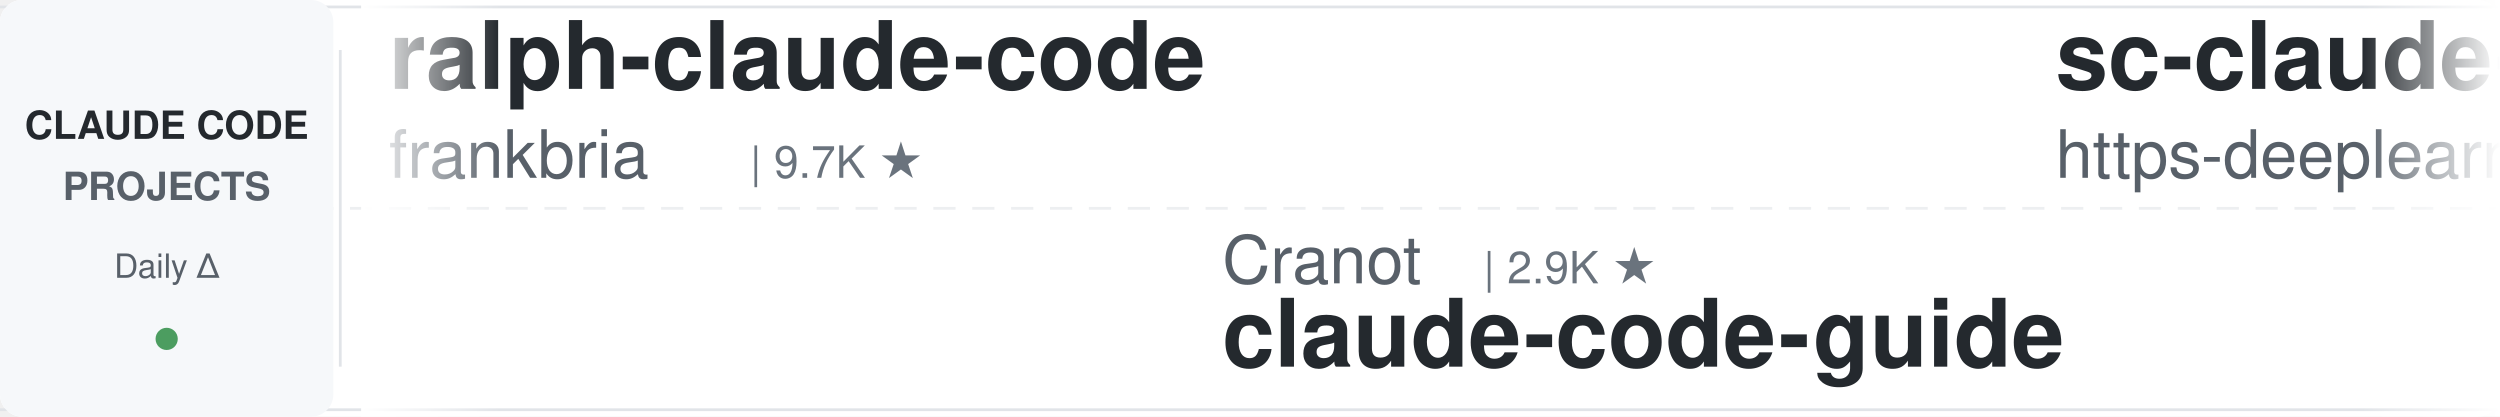
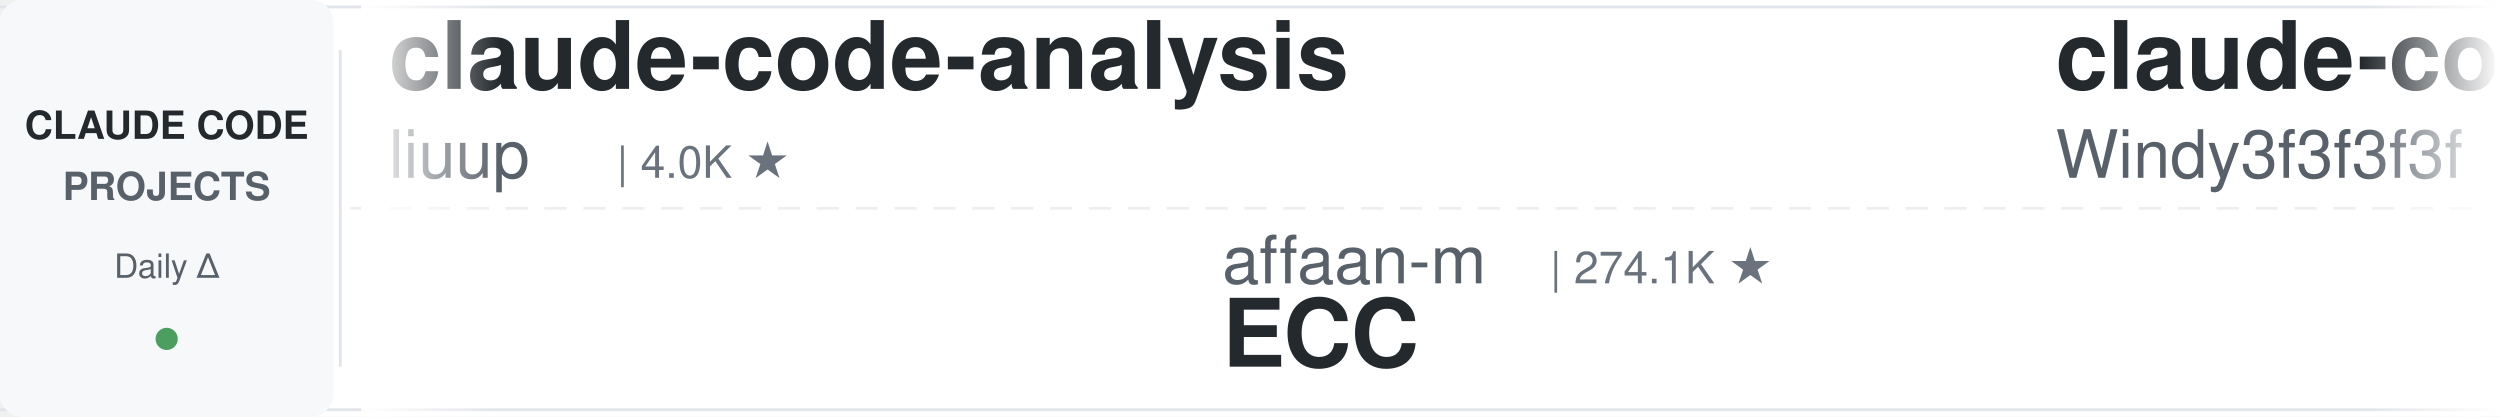
<svg xmlns="http://www.w3.org/2000/svg" width="900" height="150">
  <defs>
    <linearGradient id="leftFade" x1="0%" y1="0%" x2="100%" y2="0%">
      <stop offset="0%" style="stop-color:#ffffff;stop-opacity:1" />
      <stop offset="100%" style="stop-color:#ffffff;stop-opacity:0" />
    </linearGradient>
    <linearGradient id="rightFade" x1="0%" y1="0%" x2="100%" y2="0%">
      <stop offset="0%" style="stop-color:#ffffff;stop-opacity:0" />
      <stop offset="100%" style="stop-color:#ffffff;stop-opacity:1" />
    </linearGradient>
  </defs>
  <rect width="900" height="150" fill="#ffffff" rx="8" />
  <rect x="0" y="2" width="900" height="1" fill="#e1e4e8" />
  <rect x="0" y="147" width="900" height="1" fill="#e1e4e8" />
  <line x1="0" y1="75" x2="900" y2="75" stroke="#e1e4e8" stroke-width="1" stroke-dasharray="8 6" opacity="0.6" />
  <rect x="0" y="0" width="120" height="150" fill="#f6f8fa" rx="8" />
  <text x="60" y="50" font-family="-apple-system, BlinkMacSystemFont, 'Segoe UI', Helvetica, Arial, sans-serif" font-size="14" font-weight="600" fill="#24292e" text-anchor="middle">CLAUDE CODE</text>
  <text x="60" y="72" font-family="-apple-system, BlinkMacSystemFont, 'Segoe UI', Helvetica, Arial, sans-serif" font-size="14" font-weight="600" fill="#586069" text-anchor="middle">PROJECTS</text>
  <text x="60" y="100" font-family="-apple-system, BlinkMacSystemFont, 'Segoe UI', Helvetica, Arial, sans-serif" font-size="12" font-weight="500" fill="#586069" text-anchor="middle">Daily Δ</text>
  <circle cx="60" cy="122" r="4" fill="#22863a" opacity="0.8" />
  <rect x="122" y="18" width="1" height="114" fill="#e1e4e8" />
  <clipPath id="tickerClip">
    <rect x="130" y="0" width="770" height="150" />
  </clipPath>
  <g clip-path="url(#tickerClip)">
    <g id="tickerItems">
      <animateTransform attributeName="transform" attributeType="XML" type="translate" from="0 0" to="-3000 0" dur="54s" repeatCount="indefinite" />
      <g transform="translate(0, 0)">
-         <text x="140" y="32" font-family="-apple-system, BlinkMacSystemFont, 'Segoe UI', Helvetica, Arial, sans-serif" font-size="34" font-weight="600" fill="#24292e">ralph-claude-code</text>
-         <text x="140" y="64" font-family="-apple-system, BlinkMacSystemFont, 'Segoe UI', Helvetica, Arial, sans-serif" font-size="24" font-weight="400" fill="#586069">frankbria</text>
-         <text x="270" y="64" font-family="-apple-system, BlinkMacSystemFont, 'Segoe UI', Helvetica, Arial, sans-serif" font-size="16" font-weight="500" fill="#6a737d">| 9.7K ★</text>
+         <text x="140" y="32" font-family="-apple-system, BlinkMacSystemFont, 'Segoe UI', Helvetica, Arial, sans-serif" font-size="34" font-weight="600" fill="#24292e">claude-code-analysis</text>
+         <text x="140" y="64" font-family="-apple-system, BlinkMacSystemFont, 'Segoe UI', Helvetica, Arial, sans-serif" font-size="24" font-weight="400" fill="#586069">liuup</text>
+         <text x="222" y="64" font-family="-apple-system, BlinkMacSystemFont, 'Segoe UI', Helvetica, Arial, sans-serif" font-size="16" font-weight="500" fill="#6a737d">| 4.0K ★</text>
      </g>
      <g transform="translate(300, 0)">
+         <text x="140" y="102" font-family="-apple-system, BlinkMacSystemFont, 'Segoe UI', Helvetica, Arial, sans-serif" font-size="24" font-weight="400" fill="#586069">affaan-m</text>
+         <text x="258" y="102" font-family="-apple-system, BlinkMacSystemFont, 'Segoe UI', Helvetica, Arial, sans-serif" font-size="16" font-weight="500" fill="#6a737d">| 274.1K ★</text>
+         <text x="140" y="132" font-family="-apple-system, BlinkMacSystemFont, 'Segoe UI', Helvetica, Arial, sans-serif" font-size="34" font-weight="600" fill="#24292e">ECC</text>
+       </g>
+       <g transform="translate(600, 0)">
+         <text x="140" y="32" font-family="-apple-system, BlinkMacSystemFont, 'Segoe UI', Helvetica, Arial, sans-serif" font-size="34" font-weight="600" fill="#24292e">claude-code-from-scratch</text>
+         <text x="140" y="64" font-family="-apple-system, BlinkMacSystemFont, 'Segoe UI', Helvetica, Arial, sans-serif" font-size="24" font-weight="400" fill="#586069">Windy3f3f3f3f</text>
+         <text x="318" y="64" font-family="-apple-system, BlinkMacSystemFont, 'Segoe UI', Helvetica, Arial, sans-serif" font-size="16" font-weight="500" fill="#6a737d">| 2.7K ★</text>
+       </g>
+       <g transform="translate(900, 0)">
+         <text x="140" y="102" font-family="-apple-system, BlinkMacSystemFont, 'Segoe UI', Helvetica, Arial, sans-serif" font-size="24" font-weight="400" fill="#586069">WorldFlowAI</text>
+         <text x="294" y="102" font-family="-apple-system, BlinkMacSystemFont, 'Segoe UI', Helvetica, Arial, sans-serif" font-size="16" font-weight="500" fill="#6a737d">| 4.1K ★</text>
+         <text x="140" y="132" font-family="-apple-system, BlinkMacSystemFont, 'Segoe UI', Helvetica, Arial, sans-serif" font-size="34" font-weight="600" fill="#24292e">everything-claude-code</text>
+       </g>
+       <g transform="translate(1200, 0)">
+         <text x="140" y="32" font-family="-apple-system, BlinkMacSystemFont, 'Segoe UI', Helvetica, Arial, sans-serif" font-size="34" font-weight="600" fill="#24292e">claude-code-settings</text>
+         <text x="140" y="64" font-family="-apple-system, BlinkMacSystemFont, 'Segoe UI', Helvetica, Arial, sans-serif" font-size="24" font-weight="400" fill="#586069">feiskyer</text>
+         <text x="258" y="64" font-family="-apple-system, BlinkMacSystemFont, 'Segoe UI', Helvetica, Arial, sans-serif" font-size="16" font-weight="500" fill="#6a737d">| 1.7K ★</text>
+       </g>
+       <g transform="translate(1500, 0)">
+         <text x="140" y="102" font-family="-apple-system, BlinkMacSystemFont, 'Segoe UI', Helvetica, Arial, sans-serif" font-size="24" font-weight="400" fill="#586069">diet103</text>
+         <text x="246" y="102" font-family="-apple-system, BlinkMacSystemFont, 'Segoe UI', Helvetica, Arial, sans-serif" font-size="16" font-weight="500" fill="#6a737d">| 10.0K ★</text>
+         <text x="140" y="132" font-family="-apple-system, BlinkMacSystemFont, 'Segoe UI', Helvetica, Arial, sans-serif" font-size="34" font-weight="600" fill="#24292e">claude-code-infrastructu...</text>
+       </g>
+       <g transform="translate(1800, 0)">
+         <text x="140" y="32" font-family="-apple-system, BlinkMacSystemFont, 'Segoe UI', Helvetica, Arial, sans-serif" font-size="34" font-weight="600" fill="#24292e">claude-code-rev</text>
+         <text x="140" y="64" font-family="-apple-system, BlinkMacSystemFont, 'Segoe UI', Helvetica, Arial, sans-serif" font-size="24" font-weight="400" fill="#586069">oboard</text>
+         <text x="234" y="64" font-family="-apple-system, BlinkMacSystemFont, 'Segoe UI', Helvetica, Arial, sans-serif" font-size="16" font-weight="500" fill="#6a737d">| 3.3K ★</text>
+       </g>
+       <g transform="translate(2100, 0)">
+         <text x="140" y="102" font-family="-apple-system, BlinkMacSystemFont, 'Segoe UI', Helvetica, Arial, sans-serif" font-size="24" font-weight="400" fill="#586069">asgeirtj</text>
+         <text x="258" y="102" font-family="-apple-system, BlinkMacSystemFont, 'Segoe UI', Helvetica, Arial, sans-serif" font-size="16" font-weight="500" fill="#6a737d">| 69.0K ★</text>
+         <text x="140" y="132" font-family="-apple-system, BlinkMacSystemFont, 'Segoe UI', Helvetica, Arial, sans-serif" font-size="34" font-weight="600" fill="#24292e">system_prompts_leaks</text>
+       </g>
+       <g transform="translate(2400, 0)">
+         <text x="140" y="32" font-family="-apple-system, BlinkMacSystemFont, 'Segoe UI', Helvetica, Arial, sans-serif" font-size="34" font-weight="600" fill="#24292e">awesome-claude-code-plug...</text>
+         <text x="140" y="64" font-family="-apple-system, BlinkMacSystemFont, 'Segoe UI', Helvetica, Arial, sans-serif" font-size="24" font-weight="400" fill="#586069">ccplugins</text>
+         <text x="270" y="64" font-family="-apple-system, BlinkMacSystemFont, 'Segoe UI', Helvetica, Arial, sans-serif" font-size="16" font-weight="500" fill="#6a737d">| 966 ★</text>
+       </g>
+       <g transform="translate(2700, 0)">
        <text x="140" y="102" font-family="-apple-system, BlinkMacSystemFont, 'Segoe UI', Helvetica, Arial, sans-serif" font-size="24" font-weight="400" fill="#586069">Cranot</text>
        <text x="234" y="102" font-family="-apple-system, BlinkMacSystemFont, 'Segoe UI', Helvetica, Arial, sans-serif" font-size="16" font-weight="500" fill="#6a737d">| 2.9K ★</text>
        <text x="140" y="132" font-family="-apple-system, BlinkMacSystemFont, 'Segoe UI', Helvetica, Arial, sans-serif" font-size="34" font-weight="600" fill="#24292e">claude-code-guide</text>
      </g>
-       <g transform="translate(600, 0)">
-         <text x="140" y="32" font-family="-apple-system, BlinkMacSystemFont, 'Segoe UI', Helvetica, Arial, sans-serif" font-size="34" font-weight="600" fill="#24292e">sc-claude-code-files</text>
-         <text x="140" y="64" font-family="-apple-system, BlinkMacSystemFont, 'Segoe UI', Helvetica, Arial, sans-serif" font-size="24" font-weight="400" fill="#586069">https-deeplearning-ai</text>
-         <text x="414" y="64" font-family="-apple-system, BlinkMacSystemFont, 'Segoe UI', Helvetica, Arial, sans-serif" font-size="16" font-weight="500" fill="#6a737d">| 554 ★</text>
-       </g>
-       <g transform="translate(900, 0)">
-         <text x="140" y="102" font-family="-apple-system, BlinkMacSystemFont, 'Segoe UI', Helvetica, Arial, sans-serif" font-size="24" font-weight="400" fill="#586069">SeemSeam</text>
-         <text x="258" y="102" font-family="-apple-system, BlinkMacSystemFont, 'Segoe UI', Helvetica, Arial, sans-serif" font-size="16" font-weight="500" fill="#6a737d">| 3.5K ★</text>
-         <text x="140" y="132" font-family="-apple-system, BlinkMacSystemFont, 'Segoe UI', Helvetica, Arial, sans-serif" font-size="34" font-weight="600" fill="#24292e">claude_codex_bridge</text>
-       </g>
-       <g transform="translate(1200, 0)">
-         <text x="140" y="32" font-family="-apple-system, BlinkMacSystemFont, 'Segoe UI', Helvetica, Arial, sans-serif" font-size="34" font-weight="600" fill="#24292e">claude-code-guide</text>
-         <text x="140" y="64" font-family="-apple-system, BlinkMacSystemFont, 'Segoe UI', Helvetica, Arial, sans-serif" font-size="24" font-weight="400" fill="#586069">zebbern</text>
-         <text x="246" y="64" font-family="-apple-system, BlinkMacSystemFont, 'Segoe UI', Helvetica, Arial, sans-serif" font-size="16" font-weight="500" fill="#6a737d">| 4.6K ★</text>
-       </g>
-       <g transform="translate(1500, 0)">
-         <text x="140" y="102" font-family="-apple-system, BlinkMacSystemFont, 'Segoe UI', Helvetica, Arial, sans-serif" font-size="24" font-weight="400" fill="#586069">davila7</text>
-         <text x="246" y="102" font-family="-apple-system, BlinkMacSystemFont, 'Segoe UI', Helvetica, Arial, sans-serif" font-size="16" font-weight="500" fill="#6a737d">| 32.4K ★</text>
-         <text x="140" y="132" font-family="-apple-system, BlinkMacSystemFont, 'Segoe UI', Helvetica, Arial, sans-serif" font-size="34" font-weight="600" fill="#24292e">claude-code-templates</text>
-       </g>
-       <g transform="translate(1800, 0)">
-         <text x="140" y="32" font-family="-apple-system, BlinkMacSystemFont, 'Segoe UI', Helvetica, Arial, sans-serif" font-size="34" font-weight="600" fill="#24292e">skills</text>
-         <text x="140" y="64" font-family="-apple-system, BlinkMacSystemFont, 'Segoe UI', Helvetica, Arial, sans-serif" font-size="24" font-weight="400" fill="#586069">anthropics</text>
-         <text x="282" y="64" font-family="-apple-system, BlinkMacSystemFont, 'Segoe UI', Helvetica, Arial, sans-serif" font-size="16" font-weight="500" fill="#6a737d">| 179.9K ★</text>
-       </g>
-       <g transform="translate(2100, 0)">
-         <text x="140" y="102" font-family="-apple-system, BlinkMacSystemFont, 'Segoe UI', Helvetica, Arial, sans-serif" font-size="24" font-weight="400" fill="#586069">shanraisshan</text>
-         <text x="306" y="102" font-family="-apple-system, BlinkMacSystemFont, 'Segoe UI', Helvetica, Arial, sans-serif" font-size="16" font-weight="500" fill="#6a737d">| 67.2K ★</text>
-         <text x="140" y="132" font-family="-apple-system, BlinkMacSystemFont, 'Segoe UI', Helvetica, Arial, sans-serif" font-size="34" font-weight="600" fill="#24292e">claude-code-best-practic...</text>
-       </g>
-       <g transform="translate(2400, 0)">
-         <text x="140" y="32" font-family="-apple-system, BlinkMacSystemFont, 'Segoe UI', Helvetica, Arial, sans-serif" font-size="34" font-weight="600" fill="#24292e">andrej-karpathy-skills</text>
-         <text x="140" y="64" font-family="-apple-system, BlinkMacSystemFont, 'Segoe UI', Helvetica, Arial, sans-serif" font-size="24" font-weight="400" fill="#586069">multica-ai</text>
-         <text x="282" y="64" font-family="-apple-system, BlinkMacSystemFont, 'Segoe UI', Helvetica, Arial, sans-serif" font-size="16" font-weight="500" fill="#6a737d">| 217.2K ★</text>
-       </g>
-       <g transform="translate(2700, 0)">
-         <text x="140" y="102" font-family="-apple-system, BlinkMacSystemFont, 'Segoe UI', Helvetica, Arial, sans-serif" font-size="24" font-weight="400" fill="#586069">anthropics</text>
-         <text x="282" y="102" font-family="-apple-system, BlinkMacSystemFont, 'Segoe UI', Helvetica, Arial, sans-serif" font-size="16" font-weight="500" fill="#6a737d">| 996 ★</text>
-         <text x="140" y="132" font-family="-apple-system, BlinkMacSystemFont, 'Segoe UI', Helvetica, Arial, sans-serif" font-size="34" font-weight="600" fill="#24292e">claude-code-base-action</text>
-       </g>
      <g transform="translate(3000, 0)">
-         <text x="140" y="32" font-family="-apple-system, BlinkMacSystemFont, 'Segoe UI', Helvetica, Arial, sans-serif" font-size="34" font-weight="600" fill="#24292e">ralph-claude-code</text>
-         <text x="140" y="64" font-family="-apple-system, BlinkMacSystemFont, 'Segoe UI', Helvetica, Arial, sans-serif" font-size="24" font-weight="400" fill="#586069">frankbria</text>
-         <text x="270" y="64" font-family="-apple-system, BlinkMacSystemFont, 'Segoe UI', Helvetica, Arial, sans-serif" font-size="16" font-weight="500" fill="#6a737d">| 9.7K ★</text>
+         <text x="140" y="32" font-family="-apple-system, BlinkMacSystemFont, 'Segoe UI', Helvetica, Arial, sans-serif" font-size="34" font-weight="600" fill="#24292e">claude-code-analysis</text>
+         <text x="140" y="64" font-family="-apple-system, BlinkMacSystemFont, 'Segoe UI', Helvetica, Arial, sans-serif" font-size="24" font-weight="400" fill="#586069">liuup</text>
+         <text x="222" y="64" font-family="-apple-system, BlinkMacSystemFont, 'Segoe UI', Helvetica, Arial, sans-serif" font-size="16" font-weight="500" fill="#6a737d">| 4.0K ★</text>
      </g>
      <g transform="translate(3300, 0)">
-         <text x="140" y="102" font-family="-apple-system, BlinkMacSystemFont, 'Segoe UI', Helvetica, Arial, sans-serif" font-size="24" font-weight="400" fill="#586069">Cranot</text>
-         <text x="234" y="102" font-family="-apple-system, BlinkMacSystemFont, 'Segoe UI', Helvetica, Arial, sans-serif" font-size="16" font-weight="500" fill="#6a737d">| 2.9K ★</text>
-         <text x="140" y="132" font-family="-apple-system, BlinkMacSystemFont, 'Segoe UI', Helvetica, Arial, sans-serif" font-size="34" font-weight="600" fill="#24292e">claude-code-guide</text>
+         <text x="140" y="102" font-family="-apple-system, BlinkMacSystemFont, 'Segoe UI', Helvetica, Arial, sans-serif" font-size="24" font-weight="400" fill="#586069">affaan-m</text>
+         <text x="258" y="102" font-family="-apple-system, BlinkMacSystemFont, 'Segoe UI', Helvetica, Arial, sans-serif" font-size="16" font-weight="500" fill="#6a737d">| 274.1K ★</text>
+         <text x="140" y="132" font-family="-apple-system, BlinkMacSystemFont, 'Segoe UI', Helvetica, Arial, sans-serif" font-size="34" font-weight="600" fill="#24292e">ECC</text>
      </g>
      <g transform="translate(3600, 0)">
-         <text x="140" y="32" font-family="-apple-system, BlinkMacSystemFont, 'Segoe UI', Helvetica, Arial, sans-serif" font-size="34" font-weight="600" fill="#24292e">sc-claude-code-files</text>
-         <text x="140" y="64" font-family="-apple-system, BlinkMacSystemFont, 'Segoe UI', Helvetica, Arial, sans-serif" font-size="24" font-weight="400" fill="#586069">https-deeplearning-ai</text>
-         <text x="414" y="64" font-family="-apple-system, BlinkMacSystemFont, 'Segoe UI', Helvetica, Arial, sans-serif" font-size="16" font-weight="500" fill="#6a737d">| 554 ★</text>
+         <text x="140" y="32" font-family="-apple-system, BlinkMacSystemFont, 'Segoe UI', Helvetica, Arial, sans-serif" font-size="34" font-weight="600" fill="#24292e">claude-code-from-scratch</text>
+         <text x="140" y="64" font-family="-apple-system, BlinkMacSystemFont, 'Segoe UI', Helvetica, Arial, sans-serif" font-size="24" font-weight="400" fill="#586069">Windy3f3f3f3f</text>
+         <text x="318" y="64" font-family="-apple-system, BlinkMacSystemFont, 'Segoe UI', Helvetica, Arial, sans-serif" font-size="16" font-weight="500" fill="#6a737d">| 2.7K ★</text>
      </g>
      <g transform="translate(3900, 0)">
-         <text x="140" y="102" font-family="-apple-system, BlinkMacSystemFont, 'Segoe UI', Helvetica, Arial, sans-serif" font-size="24" font-weight="400" fill="#586069">SeemSeam</text>
-         <text x="258" y="102" font-family="-apple-system, BlinkMacSystemFont, 'Segoe UI', Helvetica, Arial, sans-serif" font-size="16" font-weight="500" fill="#6a737d">| 3.5K ★</text>
-         <text x="140" y="132" font-family="-apple-system, BlinkMacSystemFont, 'Segoe UI', Helvetica, Arial, sans-serif" font-size="34" font-weight="600" fill="#24292e">claude_codex_bridge</text>
+         <text x="140" y="102" font-family="-apple-system, BlinkMacSystemFont, 'Segoe UI', Helvetica, Arial, sans-serif" font-size="24" font-weight="400" fill="#586069">WorldFlowAI</text>
+         <text x="294" y="102" font-family="-apple-system, BlinkMacSystemFont, 'Segoe UI', Helvetica, Arial, sans-serif" font-size="16" font-weight="500" fill="#6a737d">| 4.1K ★</text>
+         <text x="140" y="132" font-family="-apple-system, BlinkMacSystemFont, 'Segoe UI', Helvetica, Arial, sans-serif" font-size="34" font-weight="600" fill="#24292e">everything-claude-code</text>
      </g>
    </g>
  </g>
  <rect x="130" y="0" width="50" height="150" fill="url(#leftFade)" />
  <rect x="850" y="0" width="50" height="150" fill="url(#rightFade)" />
</svg>
